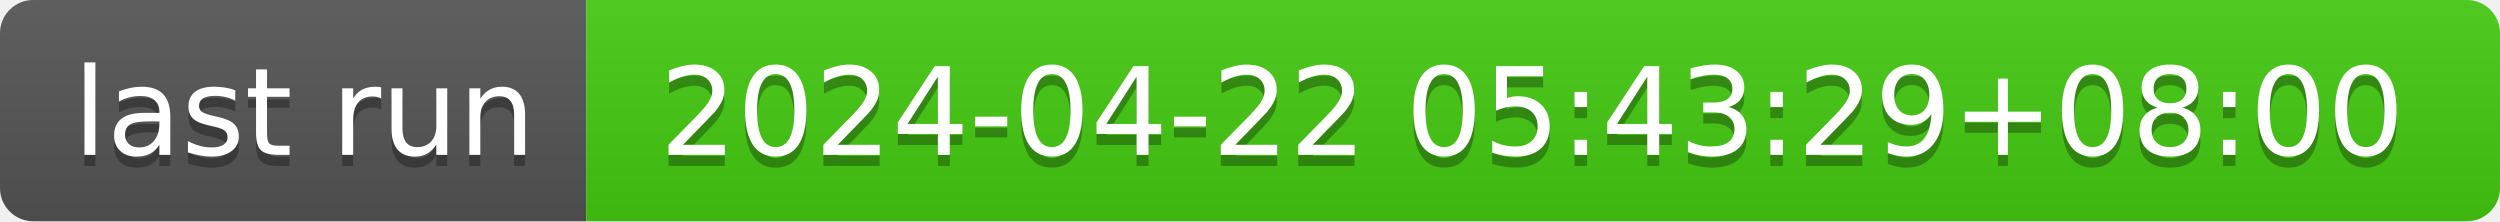
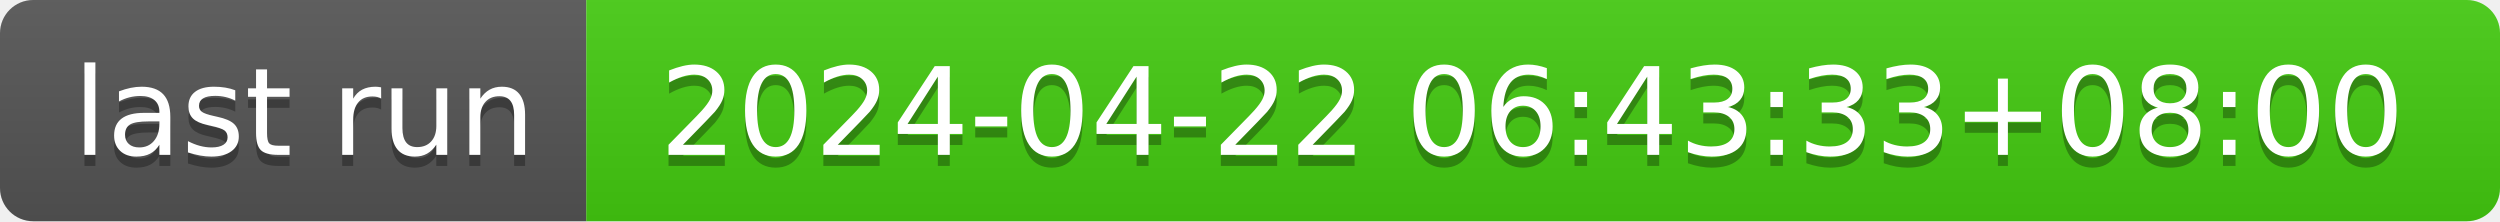
- <svg xmlns="http://www.w3.org/2000/svg" width="226" height="20" role="img" aria-label="last run: 2024-04-22 05:43:29+08:00">
+ <svg xmlns="http://www.w3.org/2000/svg" width="226" height="20" role="img" aria-label="last run: 2024-04-22 06:43:33+08:00">
  <linearGradient id="s" x2="0" y2="100%">
    <stop offset="0" stop-color="#bbb" stop-opacity=".1" />
    <stop offset="1" stop-opacity=".1" />
  </linearGradient>
  <clipPath id="r">
    <rect width="226" height="20" rx="3" fill="#fff" />
  </clipPath>
  <g clip-path="url(#r)">
    <rect width="53" height="20" fill="#555" />
    <rect x="53" width="173" height="20" fill="#4c1" />
    <rect width="226" height="20" fill="url(#s)" />
  </g>
  <g fill="#fff" text-anchor="middle" font-family="Verdana,Geneva,DejaVu Sans,sans-serif" text-rendering="geometricPrecision" font-size="110">
    <text aria-hidden="true" x="275" y="150" fill="#010101" fill-opacity=".3" transform="scale(.1)" textLength="430">last run</text>
    <text x="275" y="140" transform="scale(.1)" fill="#fff" textLength="430">last run</text>
-     <text aria-hidden="true" x="1385" y="150" fill="#010101" fill-opacity=".3" transform="scale(.1)" textLength="1630">2024-04-22 05:43:29+08:00</text>
-     <text x="1385" y="140" transform="scale(.1)" fill="#fff" textLength="1630">2024-04-22 05:43:29+08:00</text>
+     <text aria-hidden="true" x="1385" y="150" fill="#010101" fill-opacity=".3" transform="scale(.1)" textLength="1630">2024-04-22 06:43:33+08:00</text>
+     <text x="1385" y="140" transform="scale(.1)" fill="#fff" textLength="1630">2024-04-22 06:43:33+08:00</text>
  </g>
</svg>
